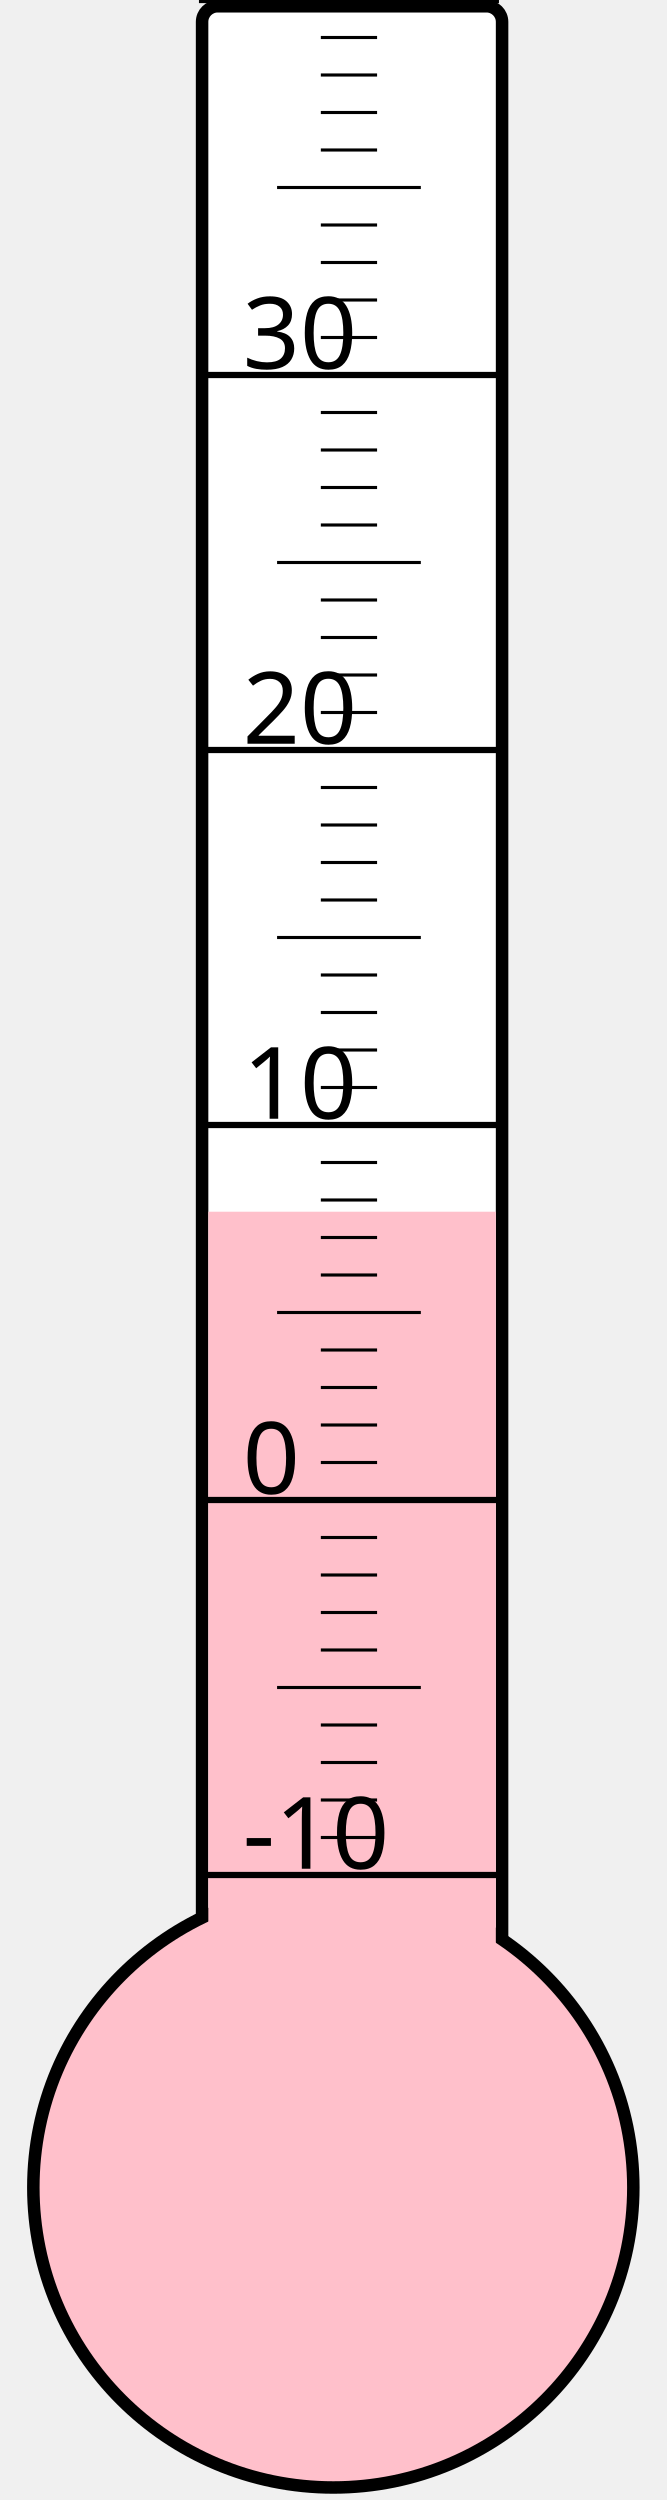
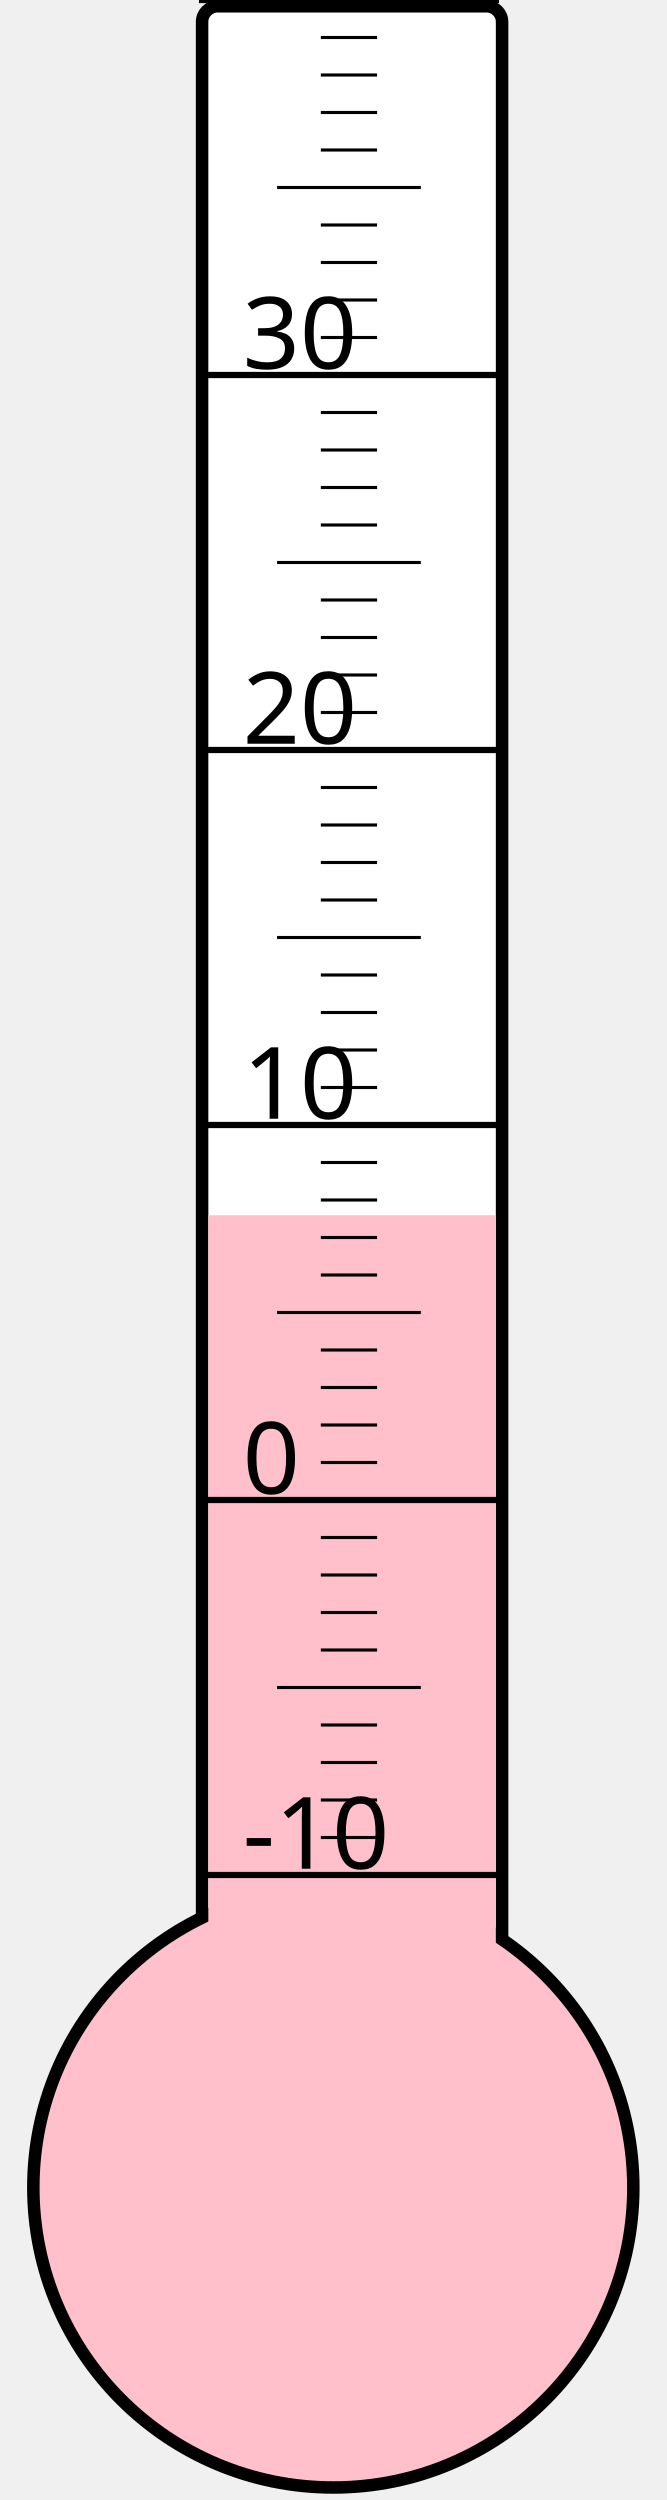
<svg xmlns="http://www.w3.org/2000/svg" width="40px" height="150px" viewBox="0 0 200 800">
  <rect width="200" height="800" x="0" y="0" style="fill: #ffffeb; fill-opacity: 0;" />
  <rect width="96" height="680" x="58" y="2" rx="5" ry="5" style="fill: white; fill-opacity: 1; stroke: black; stroke-width: 4;" />
  <circle cx="100" cy="700" r="96" style="fill: pink; stroke: black; stroke-width: 4;" />
-   <rect width="92" height="312.25" x="60" y="387.75" style="fill: pink; fill-opacity: 1; stroke-width: 0;" />
+   <rect width="92" height="311.125" x="60" y="388.875" style="fill: pink; fill-opacity: 1; stroke-width: 0;" />
  <text x="71" y="598" style="font-family: sans-serif; font-size: 24pt;">-10</text>
  <text x="71" y="478" style="font-family: sans-serif; font-size: 24pt;">0</text>
  <text x="71" y="358" style="font-family: sans-serif; font-size: 24pt;">10</text>
  <text x="71" y="238" style="font-family: sans-serif; font-size: 24pt;">20</text>
  <text x="71" y="118" style="font-family: sans-serif; font-size: 24pt;">30</text>
  <g style="stroke: black;">
    <line x1="57" y1="600" x2="153" y2="600" style="stroke-width: 2;" />
    <line x1="96" y1="588" x2="114" y2="588" style="stroke-width: 1;" />
    <line x1="96" y1="576" x2="114" y2="576" style="stroke-width: 1;" />
    <line x1="96" y1="564" x2="114" y2="564" style="stroke-width: 1;" />
    <line x1="96" y1="552" x2="114" y2="552" style="stroke-width: 1;" />
    <line x1="82" y1="540" x2="128" y2="540" style="stroke-width: 1;" />
    <line x1="96" y1="528" x2="114" y2="528" style="stroke-width: 1;" />
    <line x1="96" y1="516" x2="114" y2="516" style="stroke-width: 1;" />
    <line x1="96" y1="504" x2="114" y2="504" style="stroke-width: 1;" />
    <line x1="96" y1="492" x2="114" y2="492" style="stroke-width: 1;" />
    <line x1="57" y1="480" x2="153" y2="480" style="stroke-width: 2;" />
    <line x1="96" y1="468" x2="114" y2="468" style="stroke-width: 1;" />
    <line x1="96" y1="456" x2="114" y2="456" style="stroke-width: 1;" />
    <line x1="96" y1="444" x2="114" y2="444" style="stroke-width: 1;" />
    <line x1="96" y1="432" x2="114" y2="432" style="stroke-width: 1;" />
    <line x1="82" y1="420" x2="128" y2="420" style="stroke-width: 1;" />
    <line x1="96" y1="408" x2="114" y2="408" style="stroke-width: 1;" />
    <line x1="96" y1="396" x2="114" y2="396" style="stroke-width: 1;" />
    <line x1="96" y1="384" x2="114" y2="384" style="stroke-width: 1;" />
    <line x1="96" y1="372" x2="114" y2="372" style="stroke-width: 1;" />
    <line x1="57" y1="360" x2="153" y2="360" style="stroke-width: 2;" />
    <line x1="96" y1="348" x2="114" y2="348" style="stroke-width: 1;" />
    <line x1="96" y1="336" x2="114" y2="336" style="stroke-width: 1;" />
    <line x1="96" y1="324" x2="114" y2="324" style="stroke-width: 1;" />
    <line x1="96" y1="312" x2="114" y2="312" style="stroke-width: 1;" />
    <line x1="82" y1="300" x2="128" y2="300" style="stroke-width: 1;" />
    <line x1="96" y1="288" x2="114" y2="288" style="stroke-width: 1;" />
    <line x1="96" y1="276" x2="114" y2="276" style="stroke-width: 1;" />
    <line x1="96" y1="264" x2="114" y2="264" style="stroke-width: 1;" />
    <line x1="96" y1="252" x2="114" y2="252" style="stroke-width: 1;" />
    <line x1="57" y1="240" x2="153" y2="240" style="stroke-width: 2;" />
    <line x1="96" y1="228" x2="114" y2="228" style="stroke-width: 1;" />
    <line x1="96" y1="216" x2="114" y2="216" style="stroke-width: 1;" />
    <line x1="96" y1="204" x2="114" y2="204" style="stroke-width: 1;" />
    <line x1="96" y1="192" x2="114" y2="192" style="stroke-width: 1;" />
    <line x1="82" y1="180" x2="128" y2="180" style="stroke-width: 1;" />
    <line x1="96" y1="168" x2="114" y2="168" style="stroke-width: 1;" />
    <line x1="96" y1="156" x2="114" y2="156" style="stroke-width: 1;" />
    <line x1="96" y1="144" x2="114" y2="144" style="stroke-width: 1;" />
    <line x1="96" y1="132" x2="114" y2="132" style="stroke-width: 1;" />
    <line x1="57" y1="120" x2="153" y2="120" style="stroke-width: 2;" />
    <line x1="96" y1="108" x2="114" y2="108" style="stroke-width: 1;" />
    <line x1="96" y1="96" x2="114" y2="96" style="stroke-width: 1;" />
    <line x1="96" y1="84" x2="114" y2="84" style="stroke-width: 1;" />
    <line x1="96" y1="72" x2="114" y2="72" style="stroke-width: 1;" />
    <line x1="82" y1="60" x2="128" y2="60" style="stroke-width: 1;" />
    <line x1="96" y1="48" x2="114" y2="48" style="stroke-width: 1;" />
    <line x1="96" y1="36" x2="114" y2="36" style="stroke-width: 1;" />
    <line x1="96" y1="24" x2="114" y2="24" style="stroke-width: 1;" />
    <line x1="96" y1="12" x2="114" y2="12" style="stroke-width: 1;" />
    <line x1="57" y1="0" x2="153" y2="0" style="stroke-width: 2;" />
  </g>
</svg>
